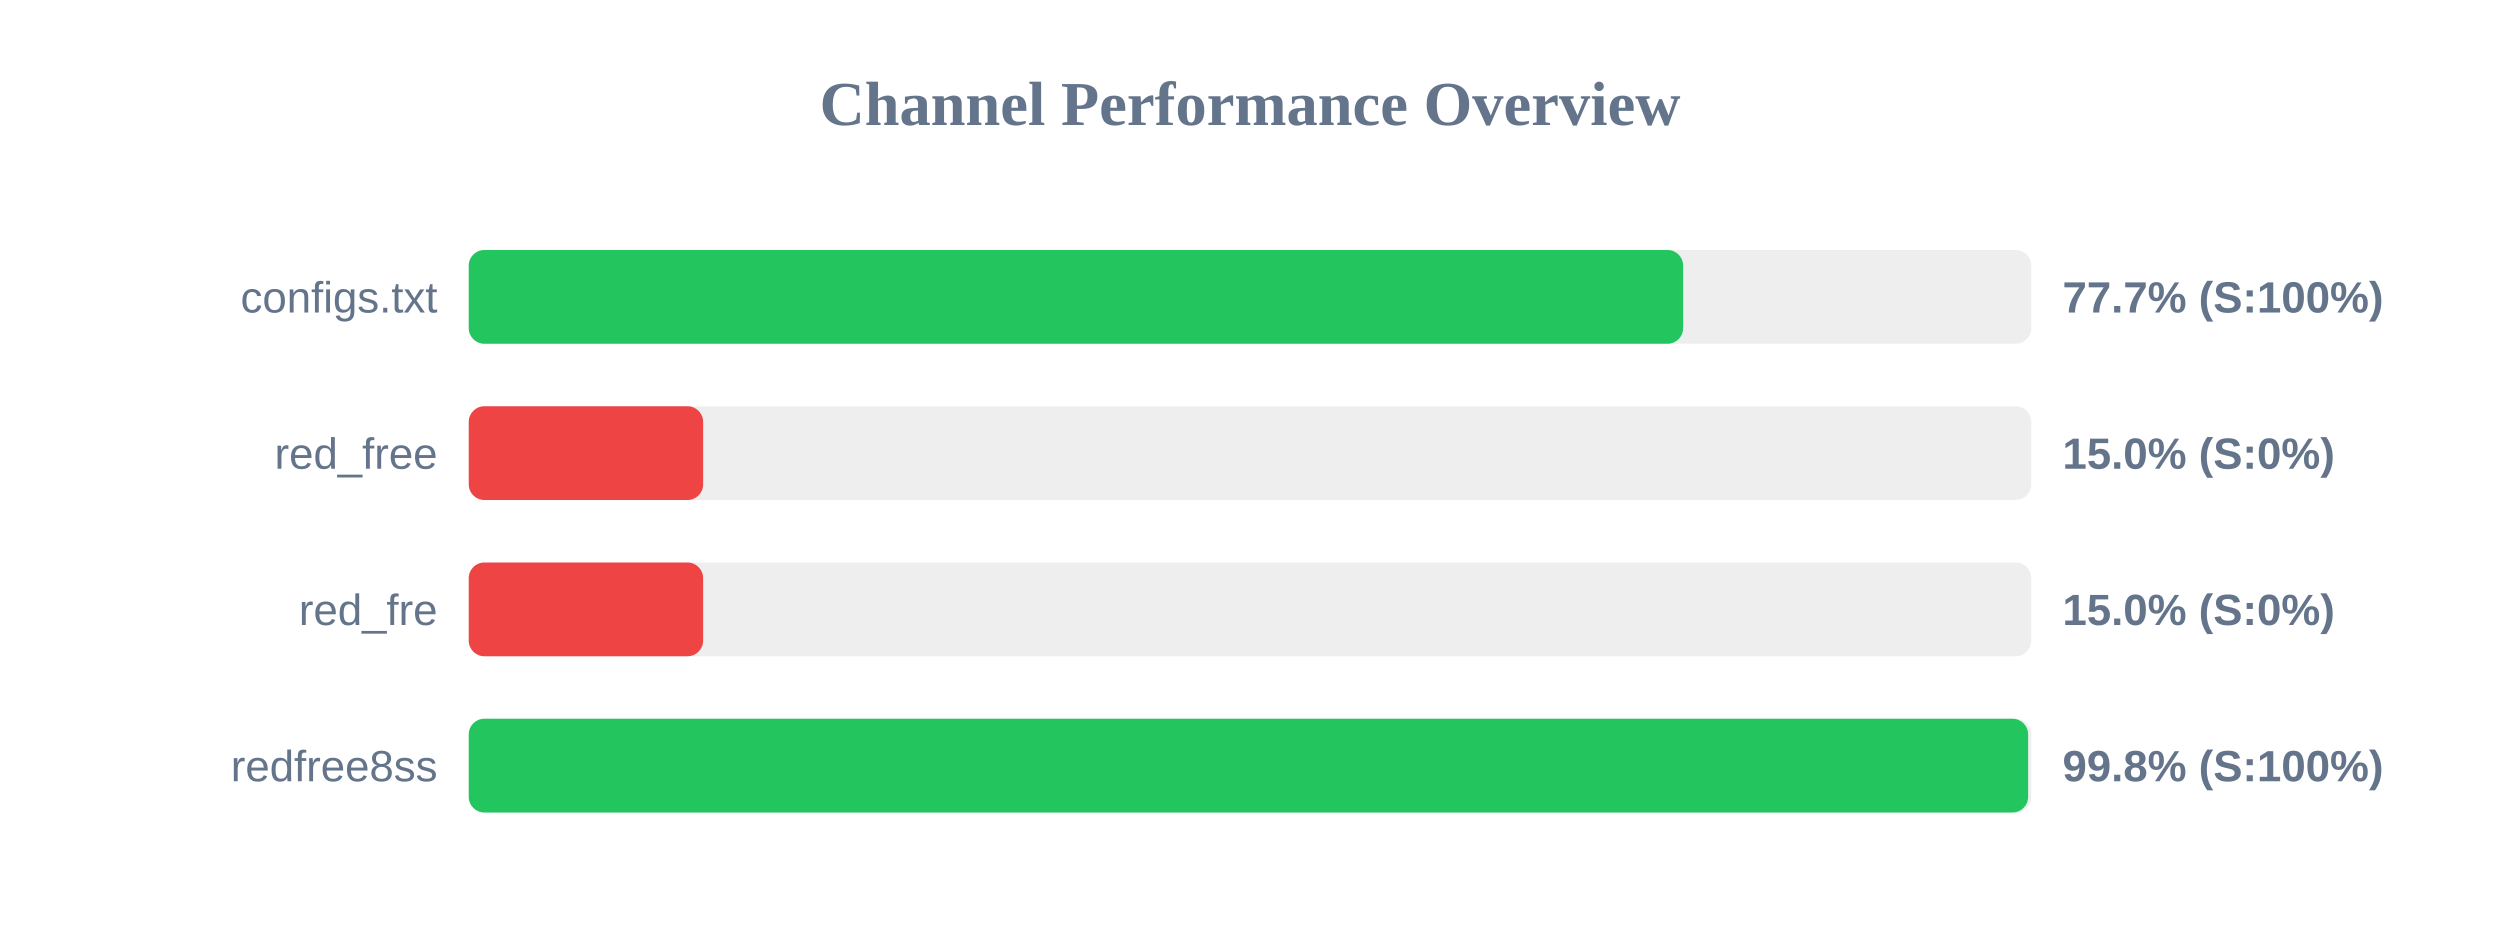
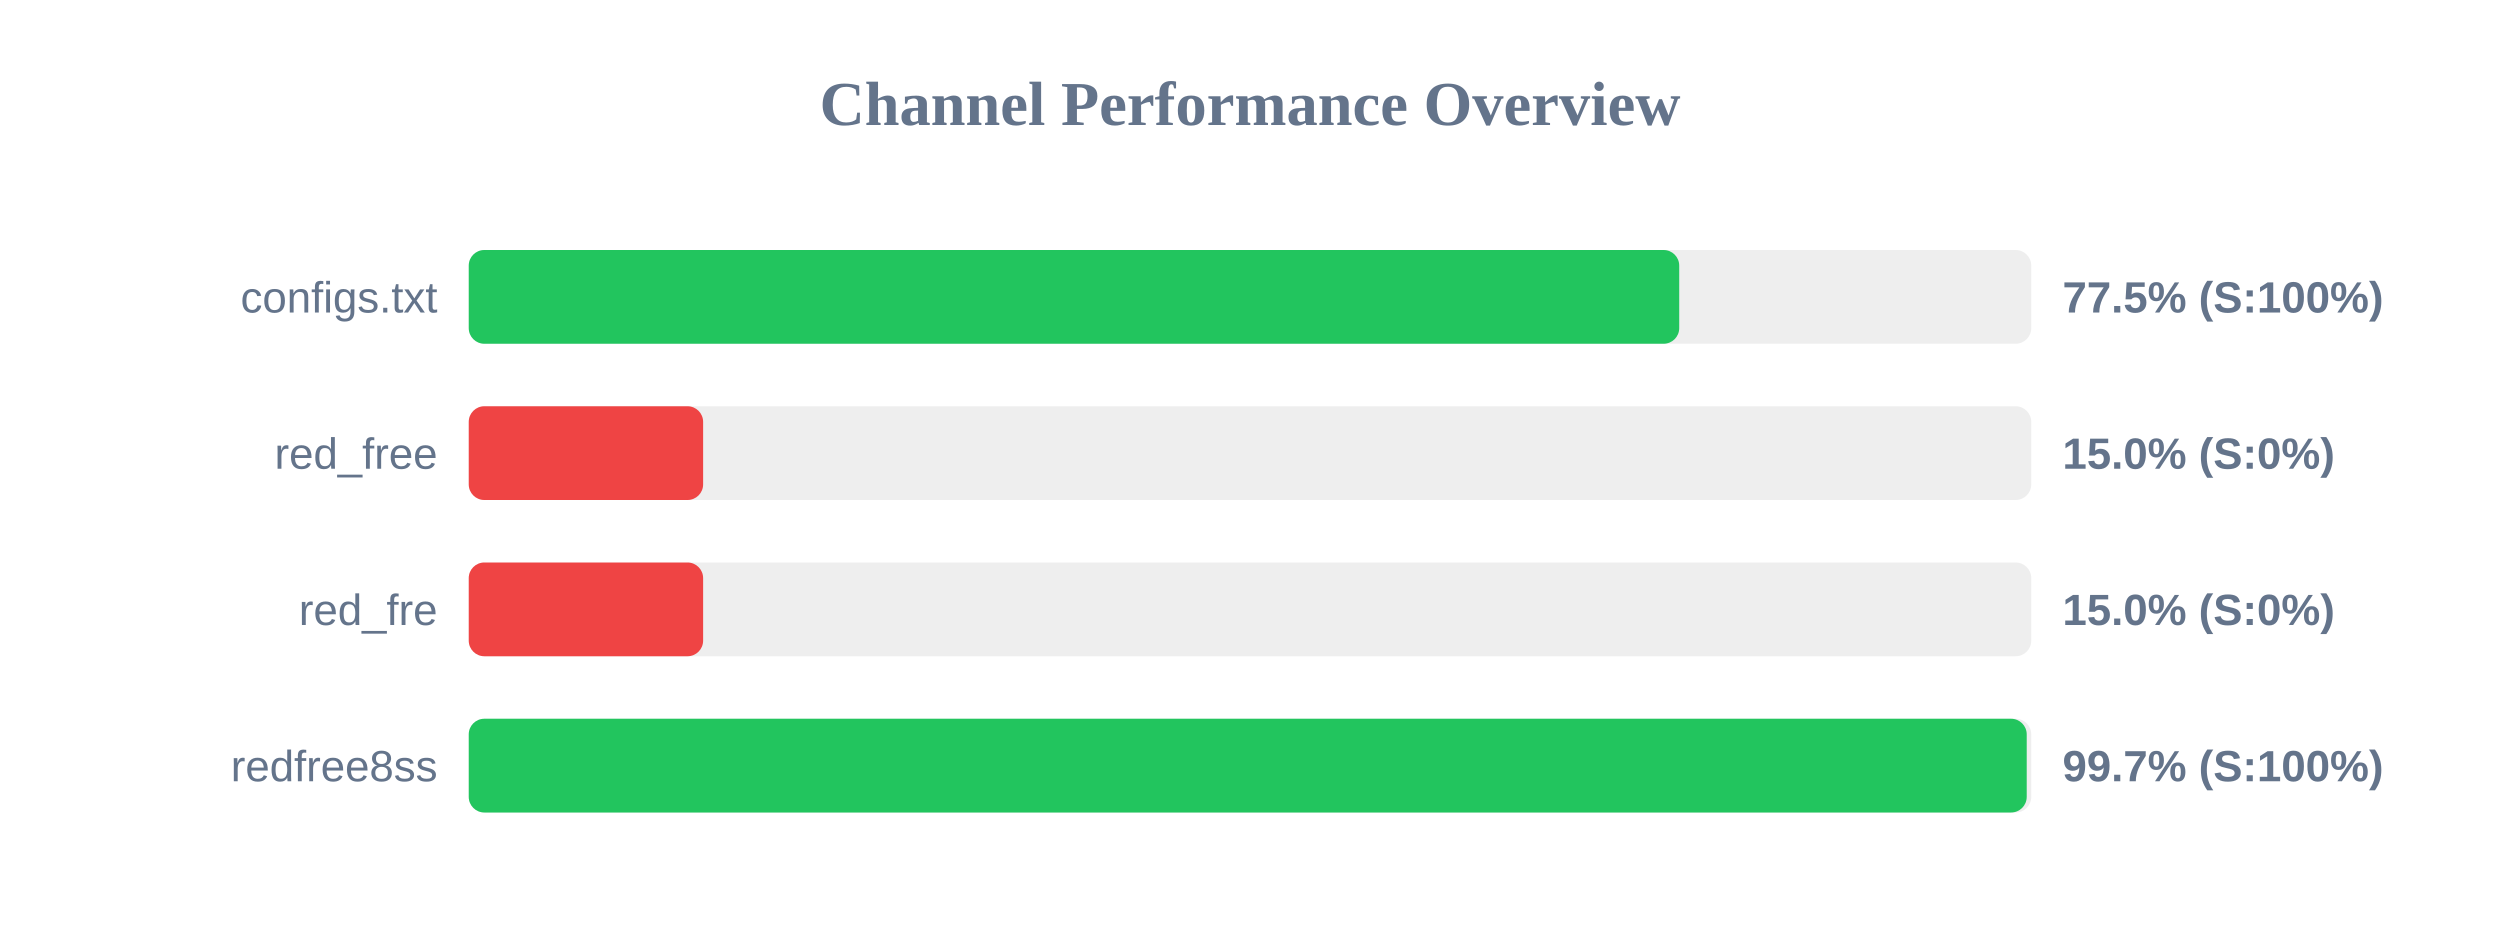
<svg xmlns="http://www.w3.org/2000/svg" width="800" height="300" version="1.1">
  <style>
        .row { font: 14px Arial; fill: #64748b; }
        .score { font: bold 14px Arial; fill: #64748b; }
    </style>
  <text x="400" y="40" text-anchor="middle" font-size="20px" font-weight="bold" fill="#64748b">Channel Performance Overview</text>
  <rect x="150" y="80" width="500" height="30" fill="#eee" rx="5" />
-   <rect x="150" y="80" width="388.6" height="30" fill="#22c55e" rx="5" />
+   <rect x="150" y="80" width="387.35" height="30" fill="#22c55e" rx="5" />
  <text x="140" y="100" text-anchor="end" class="row">configs.txt</text>
-   <text x="660" y="100" text-anchor="start" class="score">77.7% (S:100%)</text>
+   <text x="660" y="100" text-anchor="start" class="score">77.5% (S:100%)</text>
  <rect x="150" y="130" width="500" height="30" fill="#eee" rx="5" />
  <rect x="150" y="130" width="75.0" height="30" fill="#ef4444" rx="5" />
  <text x="140" y="150" text-anchor="end" class="row">red_free</text>
  <text x="660" y="150" text-anchor="start" class="score">15.0% (S:0%)</text>
  <rect x="150" y="180" width="500" height="30" fill="#eee" rx="5" />
  <rect x="150" y="180" width="75.0" height="30" fill="#ef4444" rx="5" />
  <text x="140" y="200" text-anchor="end" class="row">red_fre</text>
  <text x="660" y="200" text-anchor="start" class="score">15.0% (S:0%)</text>
  <rect x="150" y="230" width="500" height="30" fill="#eee" rx="5" />
-   <rect x="150" y="230" width="499.0" height="30" fill="#22c55e" rx="5" />
+   <rect x="150" y="230" width="498.55" height="30" fill="#22c55e" rx="5" />
  <text x="140" y="250" text-anchor="end" class="row">redfree8ss</text>
-   <text x="660" y="250" text-anchor="start" class="score">99.8% (S:100%)</text>
+   <text x="660" y="250" text-anchor="start" class="score">99.7% (S:100%)</text>
</svg>
